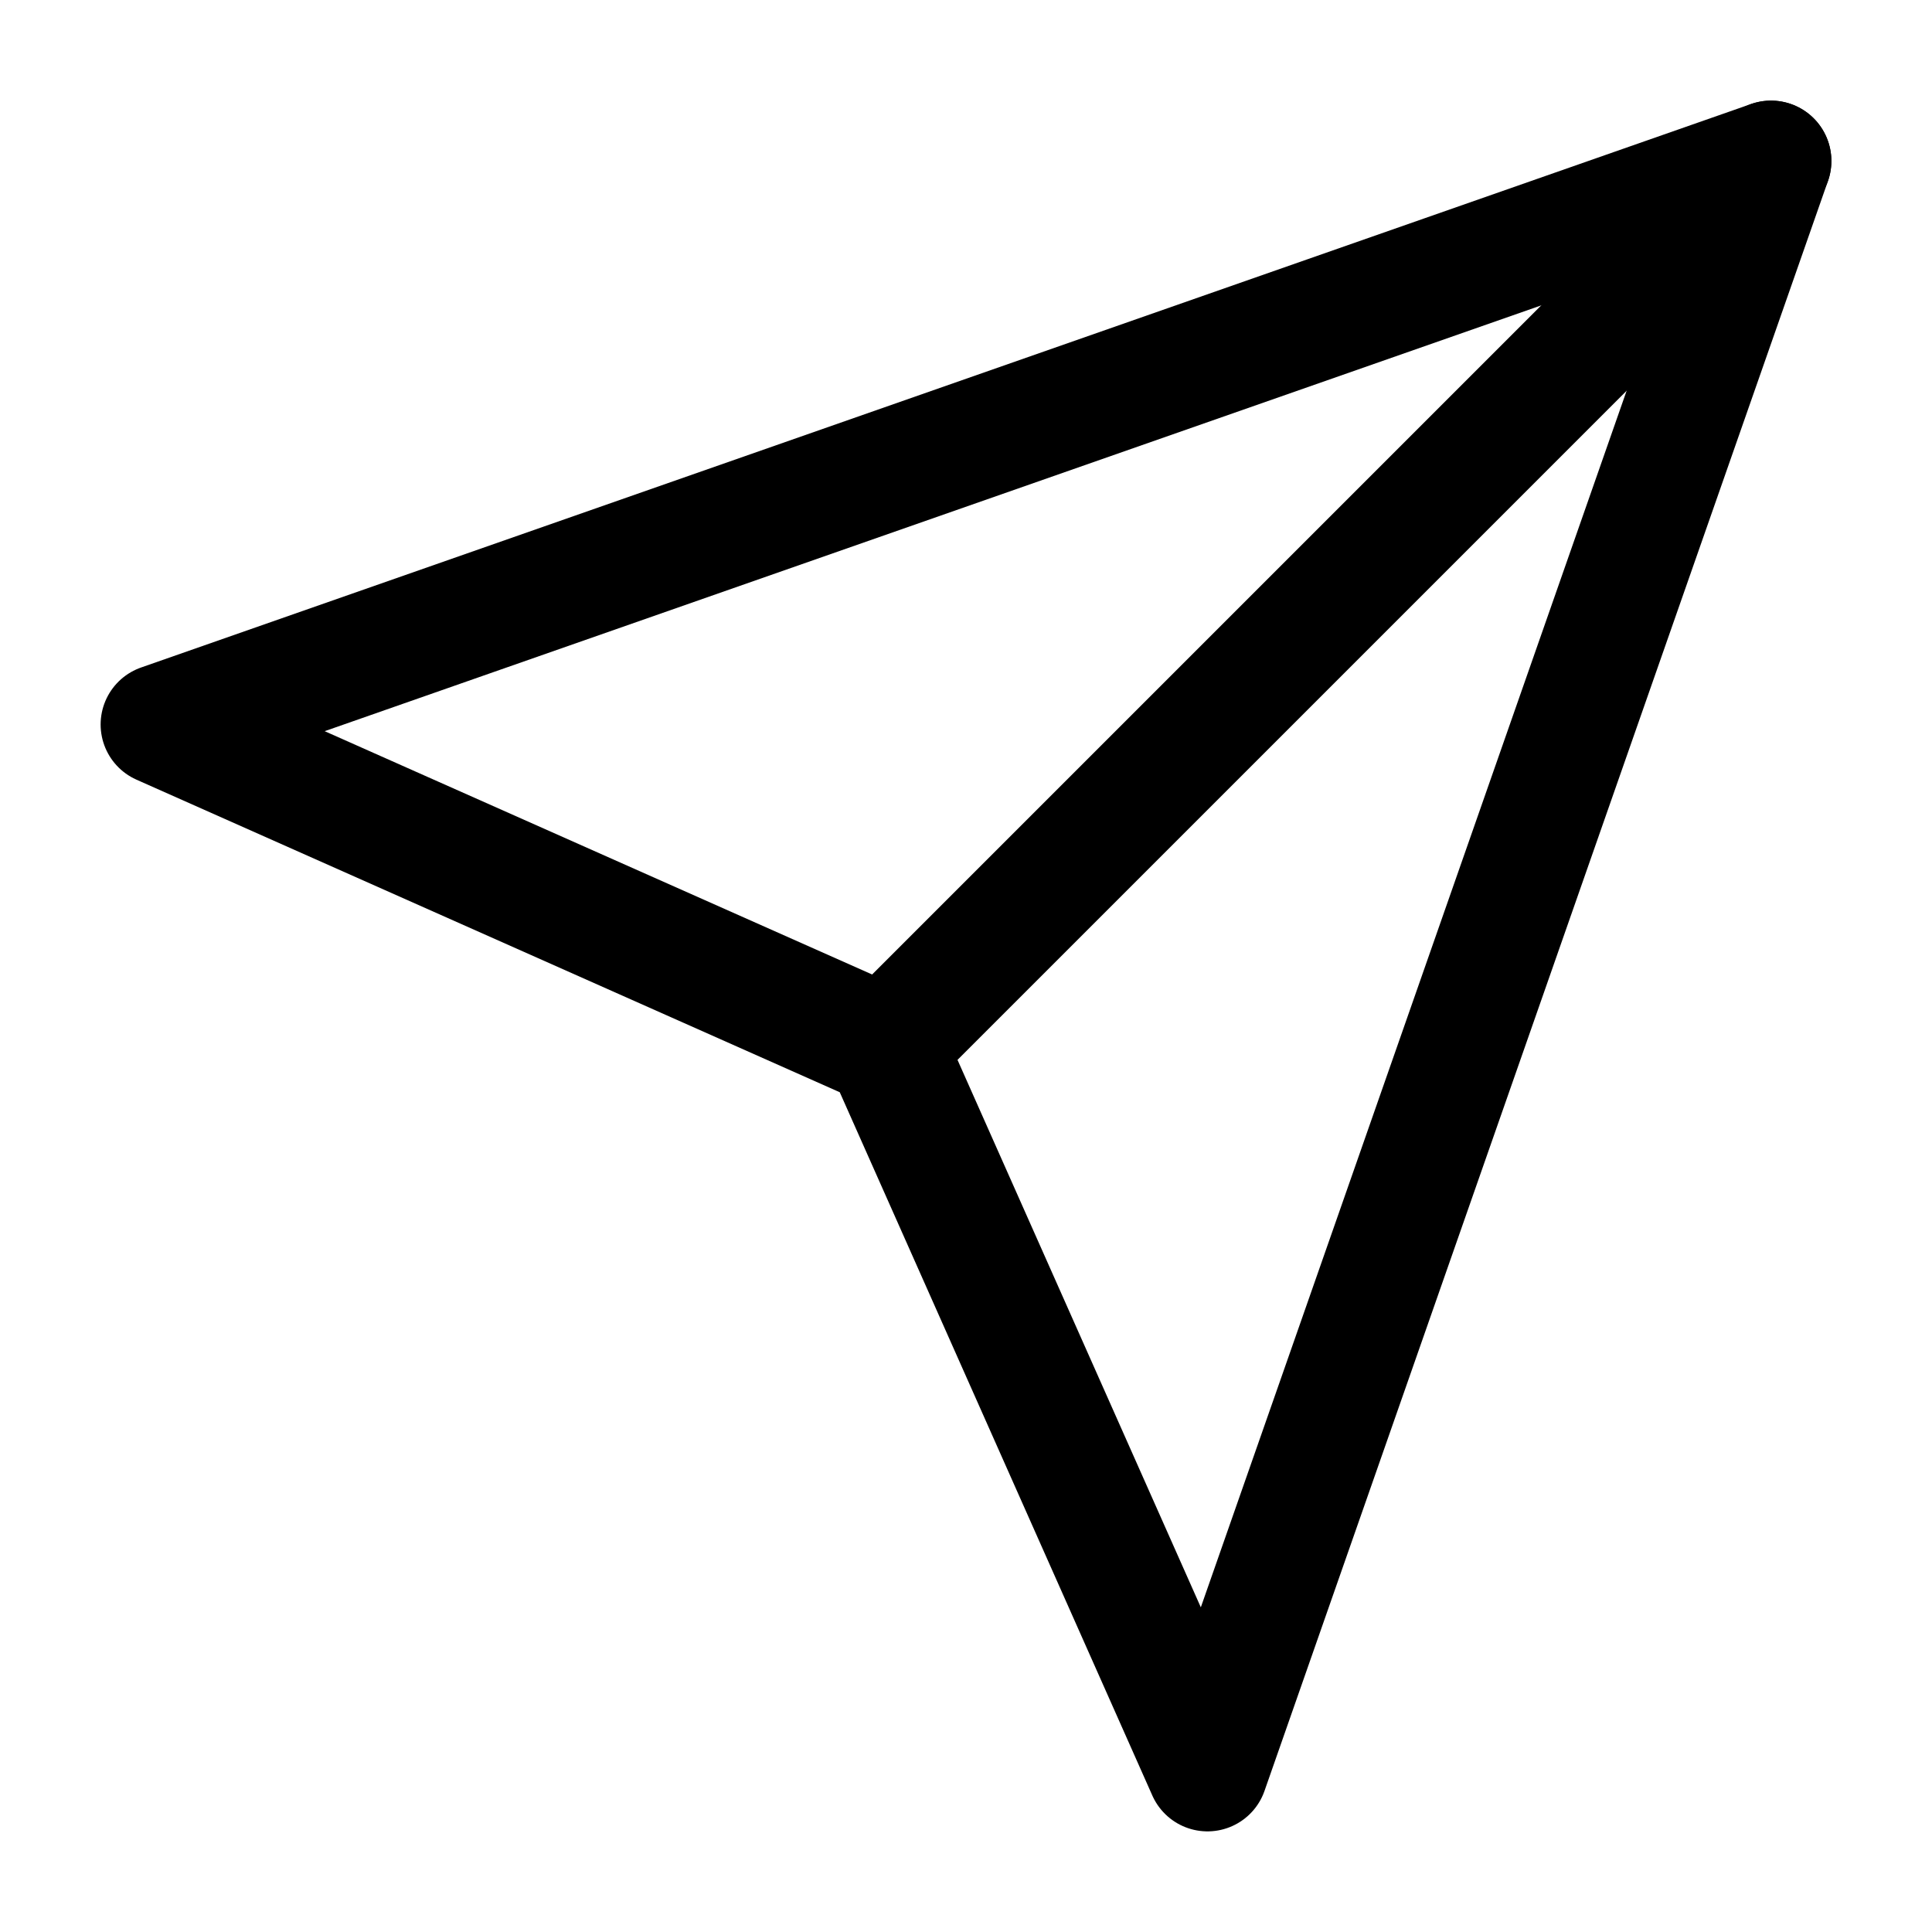
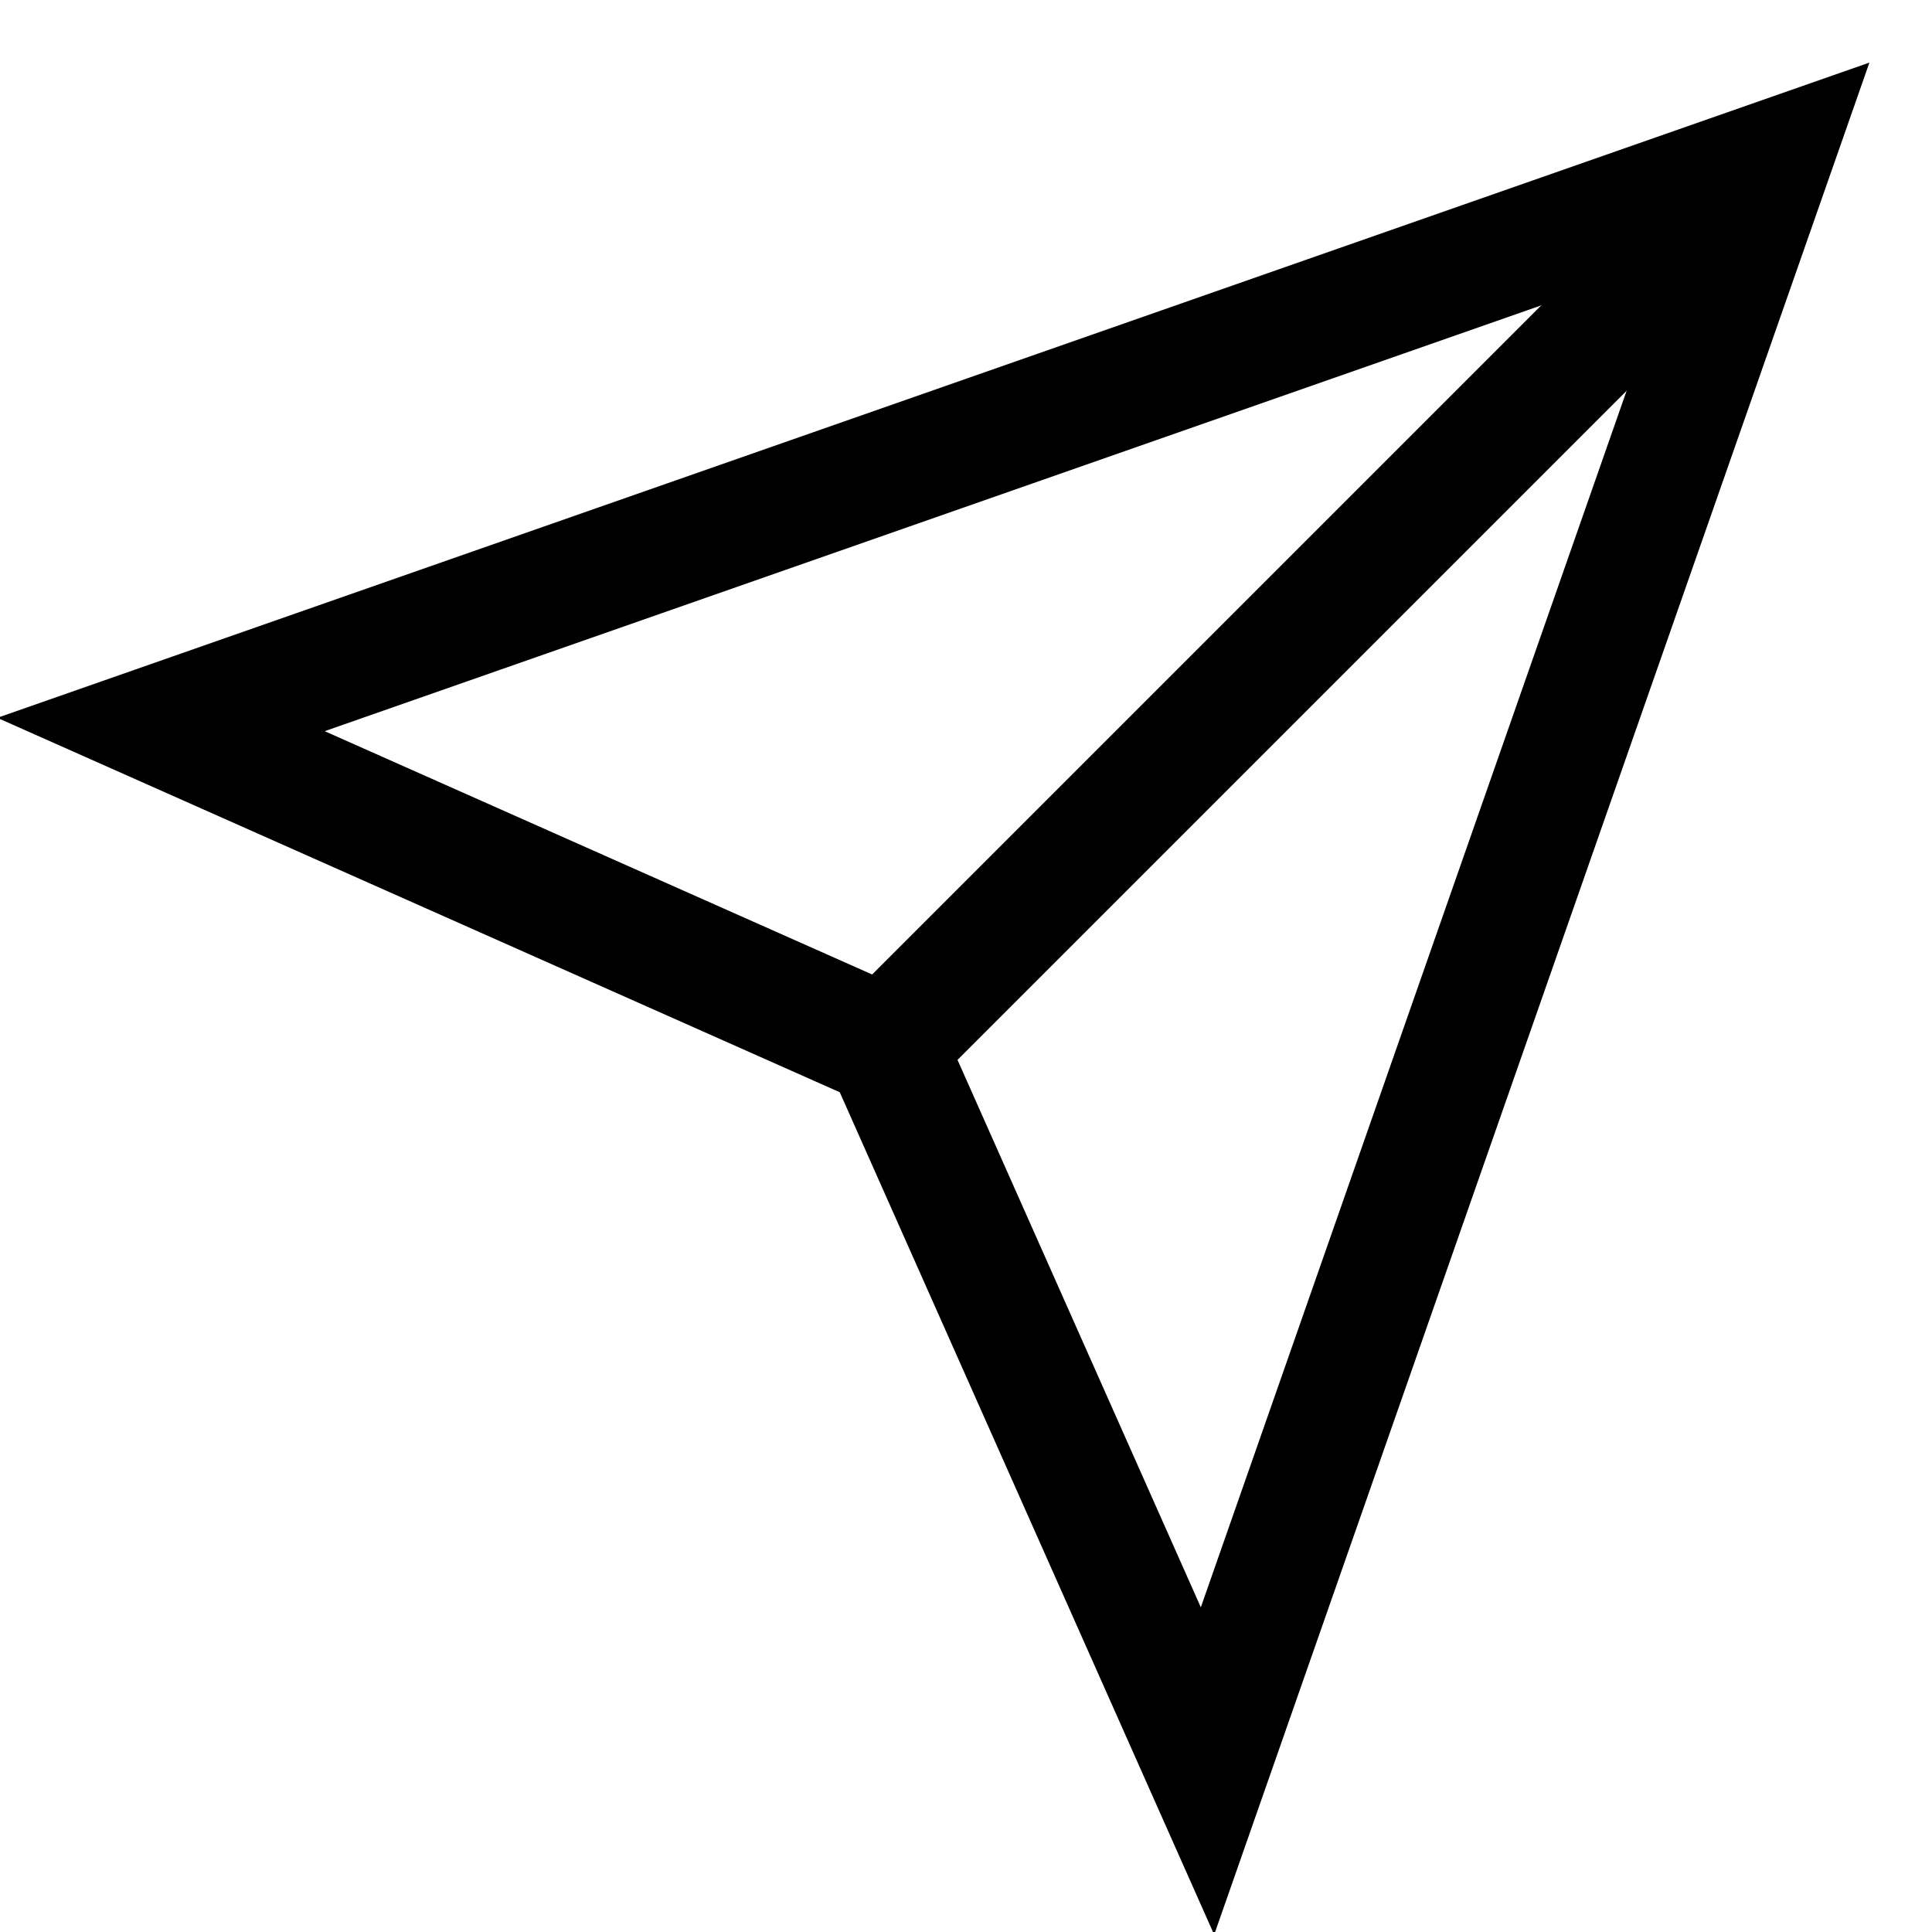
- <svg class="with-icon_icon__MHUeb" data-testid="geist-icon" fill="none" height="24" shape-rendering="geometricPrecision" stroke="currentColor" stroke-linecap="round" stroke-linejoin="round" stroke-width="1.5" viewBox="0 0 24 24" width="24">
+ <svg fill="none" height="24" stroke="currentColor" stroke-width="1.5" viewBox="0 0 24 24" width="24">
  <path d="M22 2L11 13" />
  <path d="M22 2l-7 20-4-9-9-4 20-7z" />
</svg>
